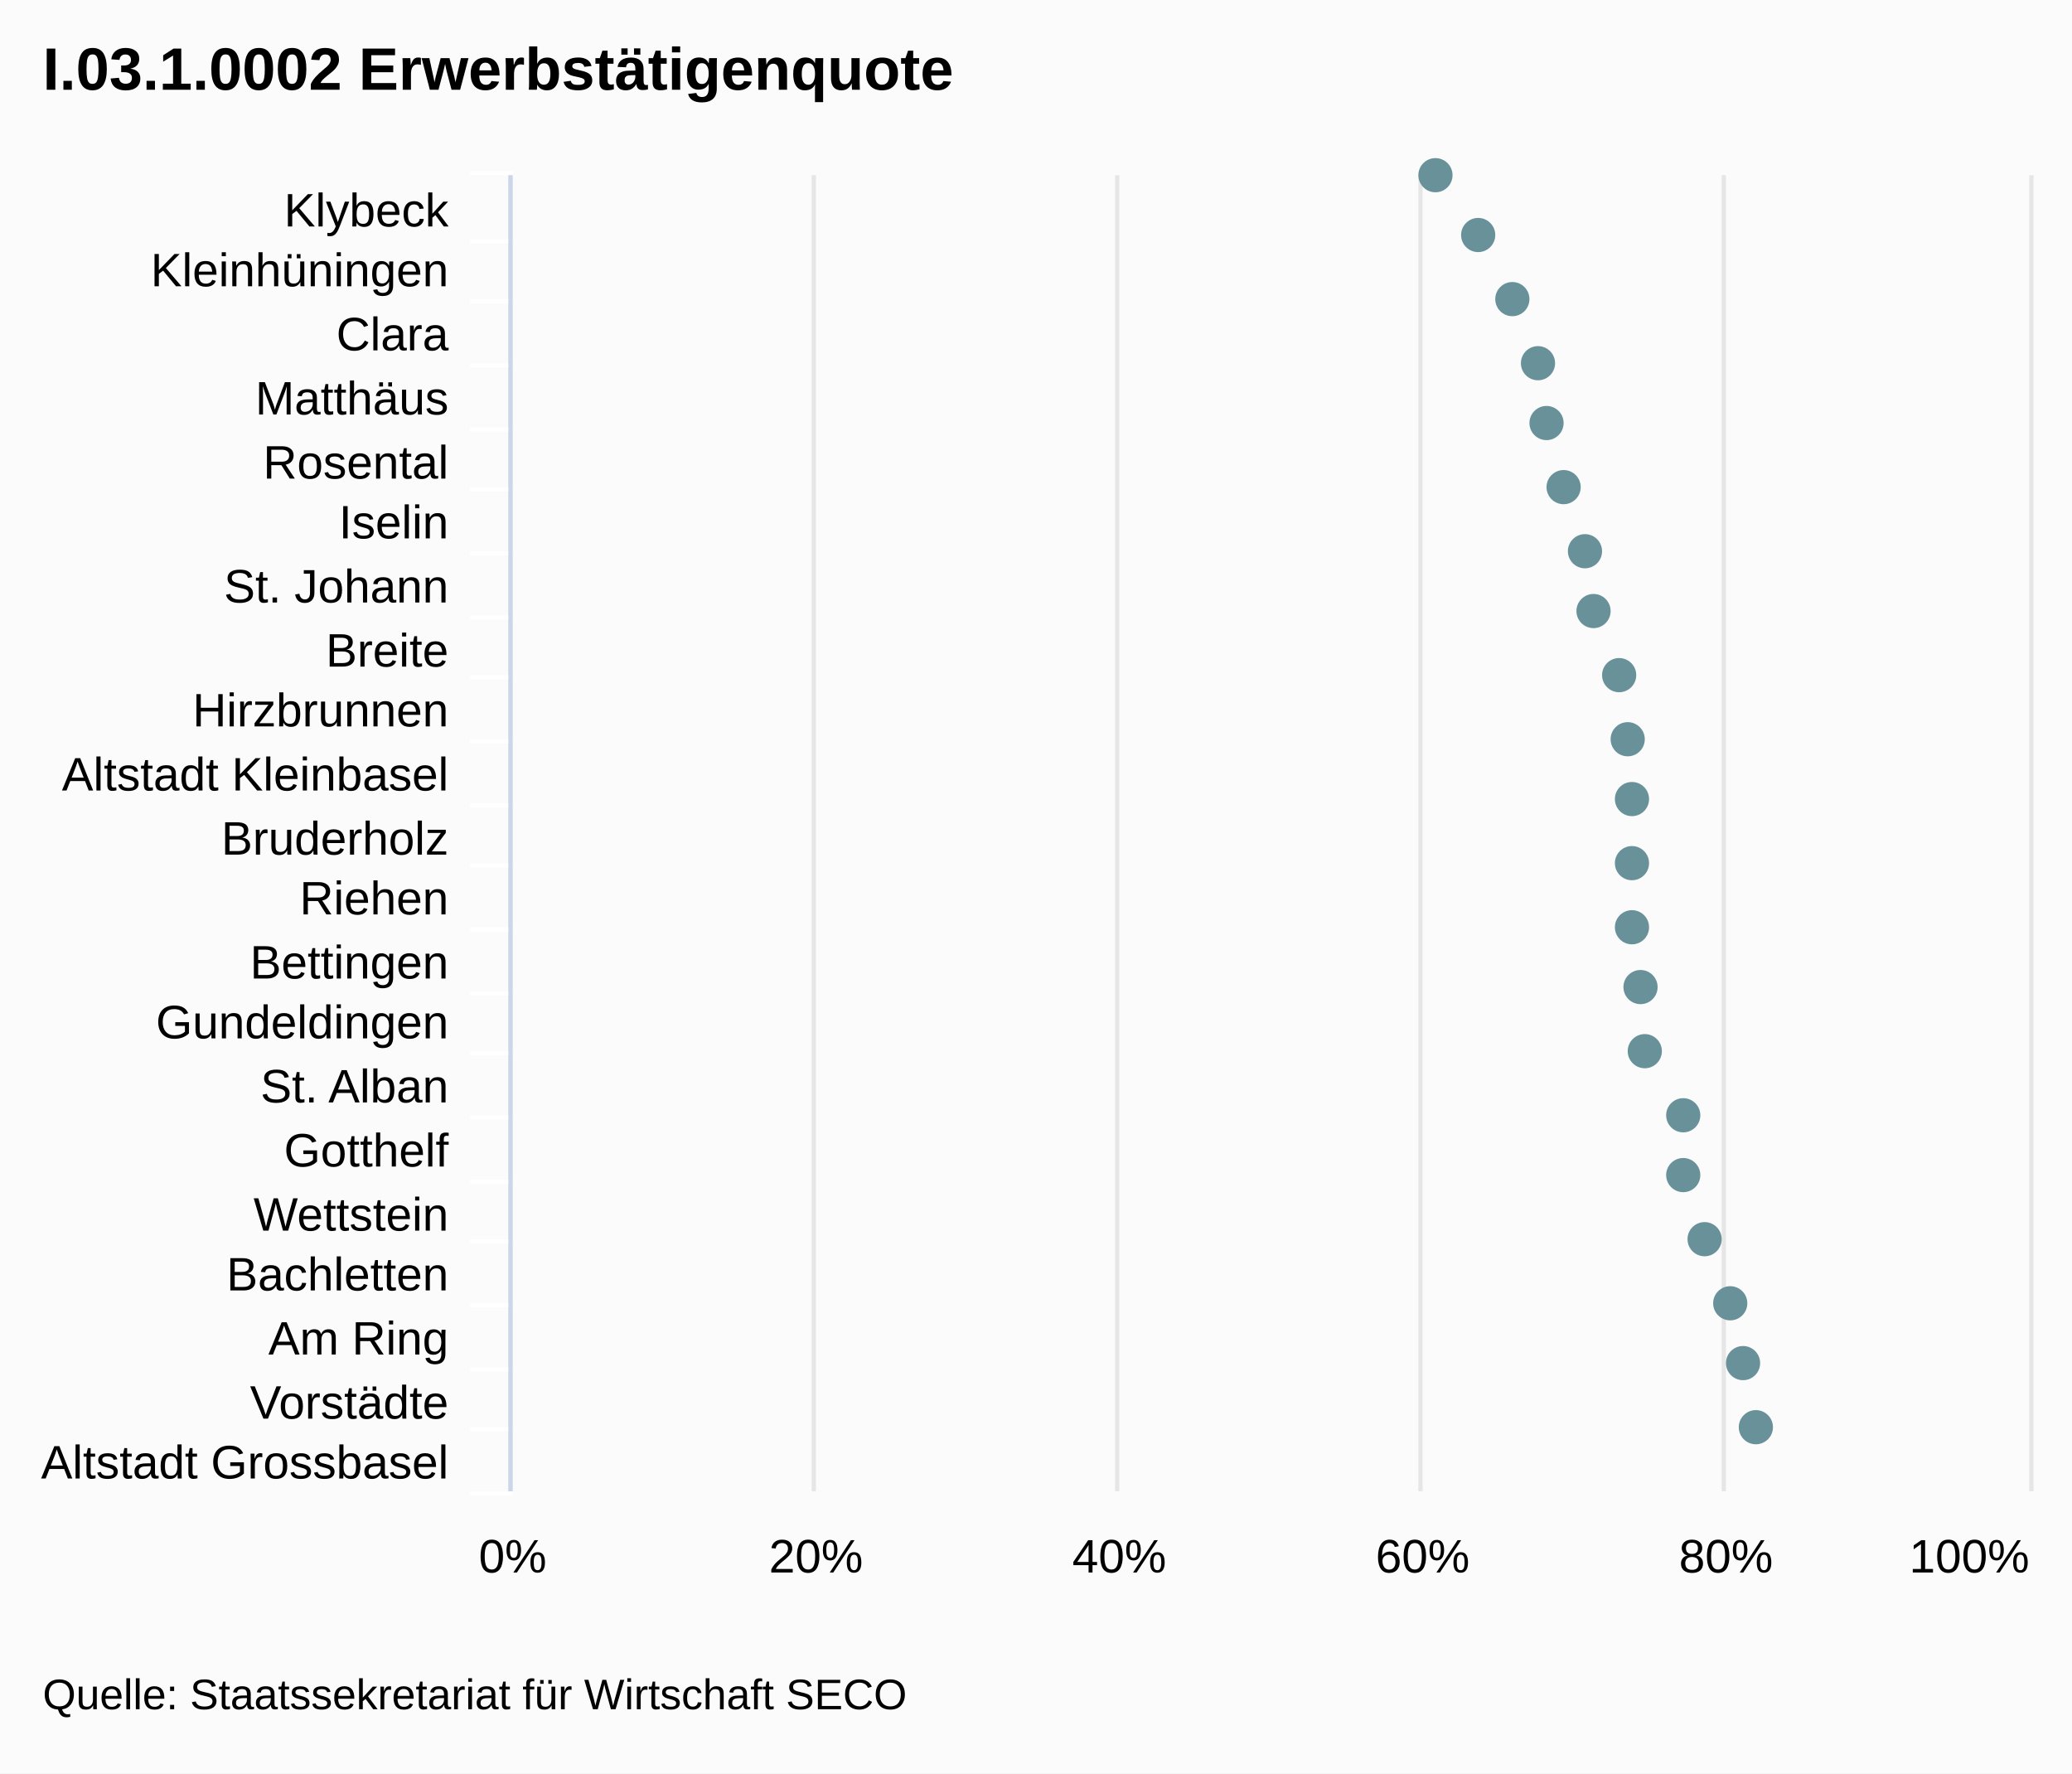
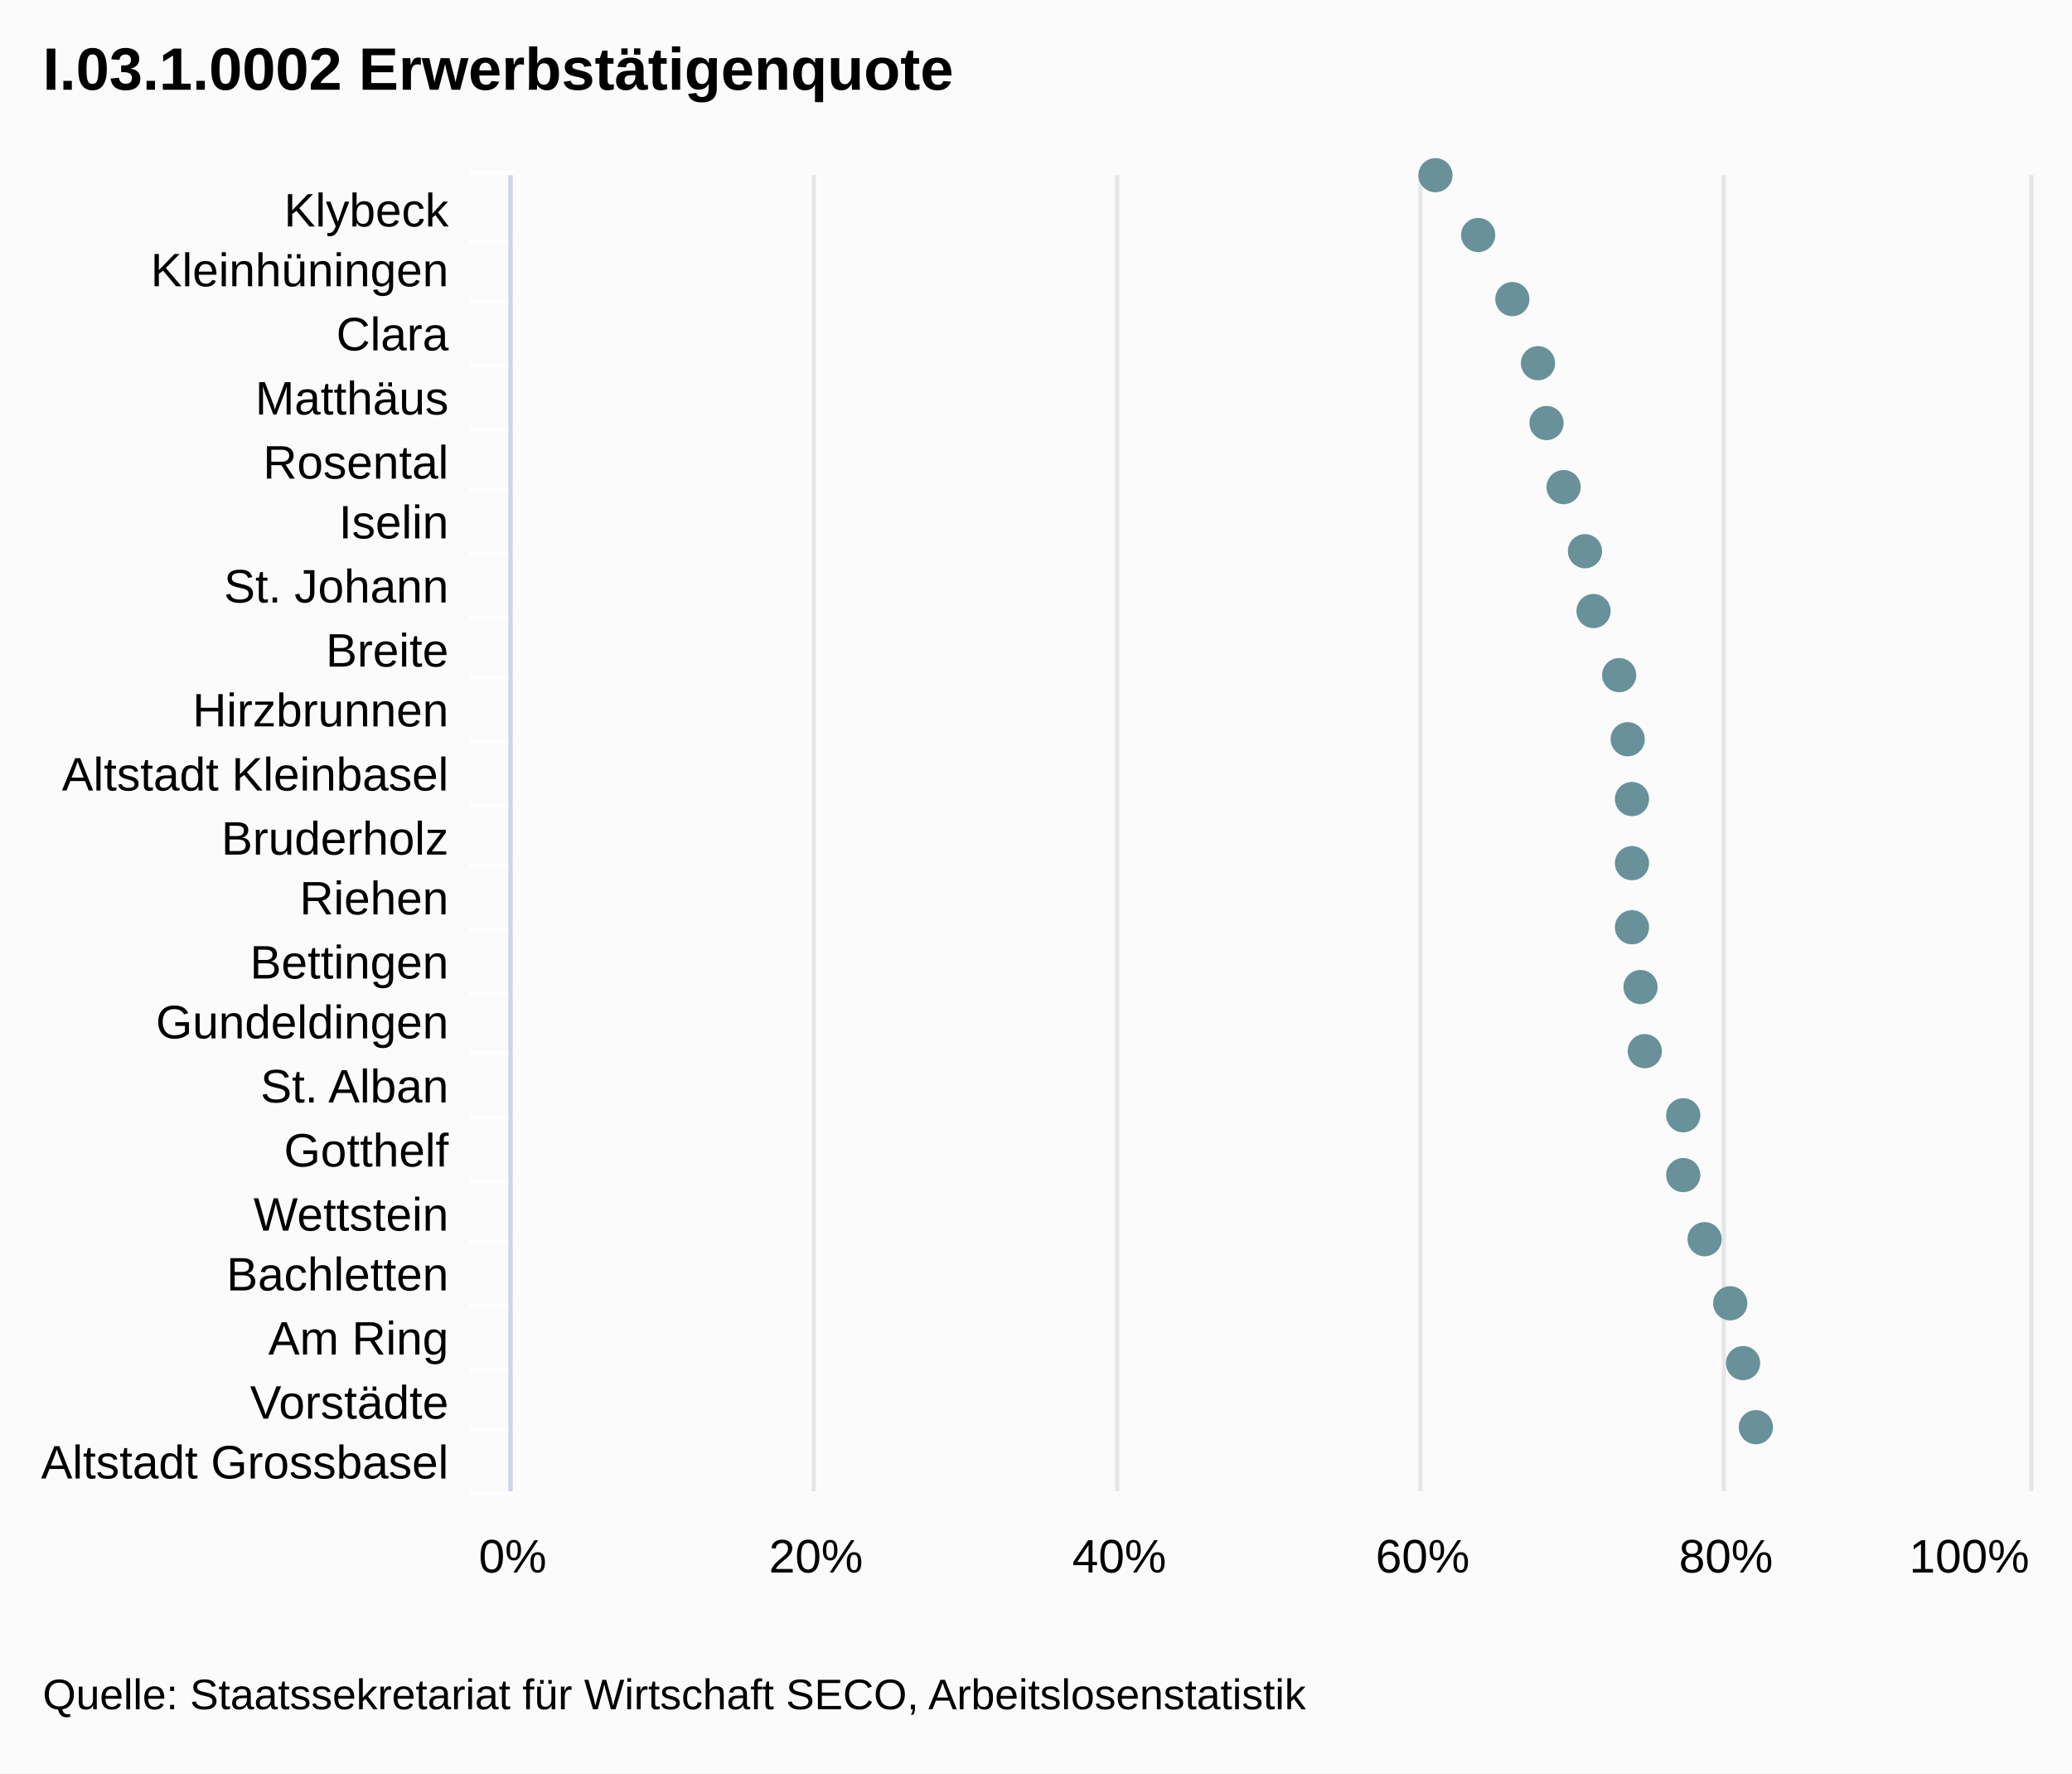
<svg xmlns="http://www.w3.org/2000/svg" class="highcharts-root" viewBox="0 0 485 415" font-family="Arial" font-size="12">
  <rect fill="#fbfbfb" class="highcharts-background" width="485" height="415" rx="0" ry="0" />
  <path fill="none" class="highcharts-plot-background" d="M120 41h355v308H120z" />
  <g class="highcharts-grid highcharts-xaxis-grid">
    <path fill="none" class="highcharts-grid-line" d="M120 56.5h355m-355 14h355m-355 15h355m-355 15h355m-355 14h355m-355 15h355m-355 15h355m-355 14h355m-355 15h355m-355 15h355m-355 14h355m-355 15h355m-355 15h355m-355 14h355m-355 15h355m-355 15h355m-355 14h355m-355 15h355m-355 15h355m-355 14h355m-355 15h355m-355-308h355" />
  </g>
  <g class="highcharts-grid highcharts-yaxis-grid">
    <path fill="none" stroke="#e6e6e6" class="highcharts-grid-line" d="M119.5 41v308m71-308v308m71-308v308m71-308v308m71-308v308m72-308v308" />
  </g>
  <path fill="none" class="highcharts-plot-border" d="M120 41h355v308H120z" />
  <g class="highcharts-axis highcharts-xaxis">
    <path fill="none" class="highcharts-tick" stroke="#FFF" d="M120 56.5h-10m10 14h-10m10 15h-10m10 15h-10m10 14h-10m10 15h-10m10 15h-10m10 14h-10m10 15h-10m10 15h-10m10 14h-10m10 15h-10m10 15h-10m10 14h-10m10 15h-10m10 15h-10m10 14h-10m10 15h-10m10 15h-10m10 14h-10m10 15h-10m10-309h-10" />
    <path fill="none" class="highcharts-axis-line" stroke="#ccd6eb" d="M119.5 41v308" />
  </g>
  <g class="highcharts-axis highcharts-yaxis">
    <path fill="none" class="highcharts-axis-line" d="M120 349h355" />
  </g>
  <g class="highcharts-series-group">
    <g class="highcharts-markers highcharts-series-0 highcharts-scatter-series highcharts-color-undefined highcharts-tracker">
      <path fill="#689199" d="M336 45a4 4 0 1 1 .004 0zm10 14a4 4 0 1 1 .004 0zm8 15a4 4 0 1 1 .004 0zm6 15a4 4 0 1 1 .004 0zm2 14a4 4 0 1 1 .004 0zm4 15a4 4 0 1 1 .004 0zm5 15a4 4 0 1 1 .004 0zm2 14a4 4 0 1 1 .004 0zm6 15a4 4 0 1 1 .004 0zm2 15a4 4 0 1 1 .004 0zm1 14a4 4 0 1 1 .004 0zm0 15a4 4 0 1 1 .004 0zm0 15a4 4 0 1 1 .004 0zm2 14a4 4 0 1 1 .004 0zm1 15a4 4 0 1 1 .004 0zm9 15a4 4 0 1 1 .004 0zm0 14a4 4 0 1 1 .004 0zm5 15a4 4 0 1 1 .004 0zm6 15a4 4 0 1 1 .004 0zm3 14a4 4 0 1 1 .004 0zm3 15a4 4 0 1 1 .004 0z" class="highcharts-point" />
    </g>
  </g>
  <text x="10" class="highcharts-title" y="21" color="#000" font-size="14" font-weight="700">
    <tspan>I.03.1.0002 Erwerbstätigenquote</tspan>
  </text>
  <g class="highcharts-axis-labels highcharts-xaxis-labels" text-anchor="end" color="#000" cursor="default" font-size="11">
    <text x="105" y="53">
      <tspan>Klybeck</tspan>
    </text>
    <text x="105" y="67">
      <tspan>Kleinhüningen</tspan>
    </text>
    <text x="105" y="82">
      <tspan>Clara</tspan>
    </text>
    <text x="105" y="97">
      <tspan>Matthäus</tspan>
    </text>
    <text x="105" y="112">
      <tspan>Rosental</tspan>
    </text>
    <text x="105" y="126">
      <tspan>Iselin</tspan>
    </text>
    <text x="105" y="141">
      <tspan>St. Johann</tspan>
    </text>
    <text x="105" y="156">
      <tspan>Breite</tspan>
    </text>
    <text x="105" y="170">
      <tspan>Hirzbrunnen</tspan>
    </text>
    <text x="105" y="185">
      <tspan>Altstadt Kleinbasel</tspan>
    </text>
    <text x="105" y="200">
      <tspan>Bruderholz</tspan>
    </text>
    <text x="105" y="214">
      <tspan>Riehen</tspan>
    </text>
    <text x="105" y="229">
      <tspan>Bettingen</tspan>
    </text>
    <text x="105" y="243">
      <tspan>Gundeldingen</tspan>
    </text>
    <text x="105" y="258">
      <tspan>St. Alban</tspan>
    </text>
    <text x="105" y="273">
      <tspan>Gotthelf</tspan>
    </text>
    <text x="105" y="288">
      <tspan>Wettstein</tspan>
    </text>
    <text x="105" y="302">
      <tspan>Bachletten</tspan>
    </text>
    <text x="105" y="317">
      <tspan>Am Ring</tspan>
    </text>
    <text x="105" y="332">
      <tspan>Vorstädte</tspan>
    </text>
    <text x="105" y="346">
      <tspan>Altstadt Grossbasel</tspan>
    </text>
  </g>
  <g class="highcharts-axis-labels highcharts-yaxis-labels" text-anchor="middle" color="#000" cursor="default" font-size="11">
    <text x="120" y="368">
      <tspan>0%</tspan>
    </text>
    <text x="191" y="368">
      <tspan>20%</tspan>
    </text>
    <text x="262" y="368">
      <tspan>40%</tspan>
    </text>
    <text x="333" y="368">
      <tspan>60%</tspan>
    </text>
    <text x="404" y="368">
      <tspan>80%</tspan>
    </text>
    <text x="460.953" y="368">
      <tspan>100%</tspan>
    </text>
  </g>
  <text x="10" class="highcharts-credits" y="400" cursor="default" color="#000" font-size="10">
-     <tspan>Quelle: Staatssekretariat für Wirtschaft SECO</tspan>
+     <tspan>Quelle: Staatssekretariat für Wirtschaft SECO, Arbeitslosenstatistik</tspan>
  </text>
</svg>
